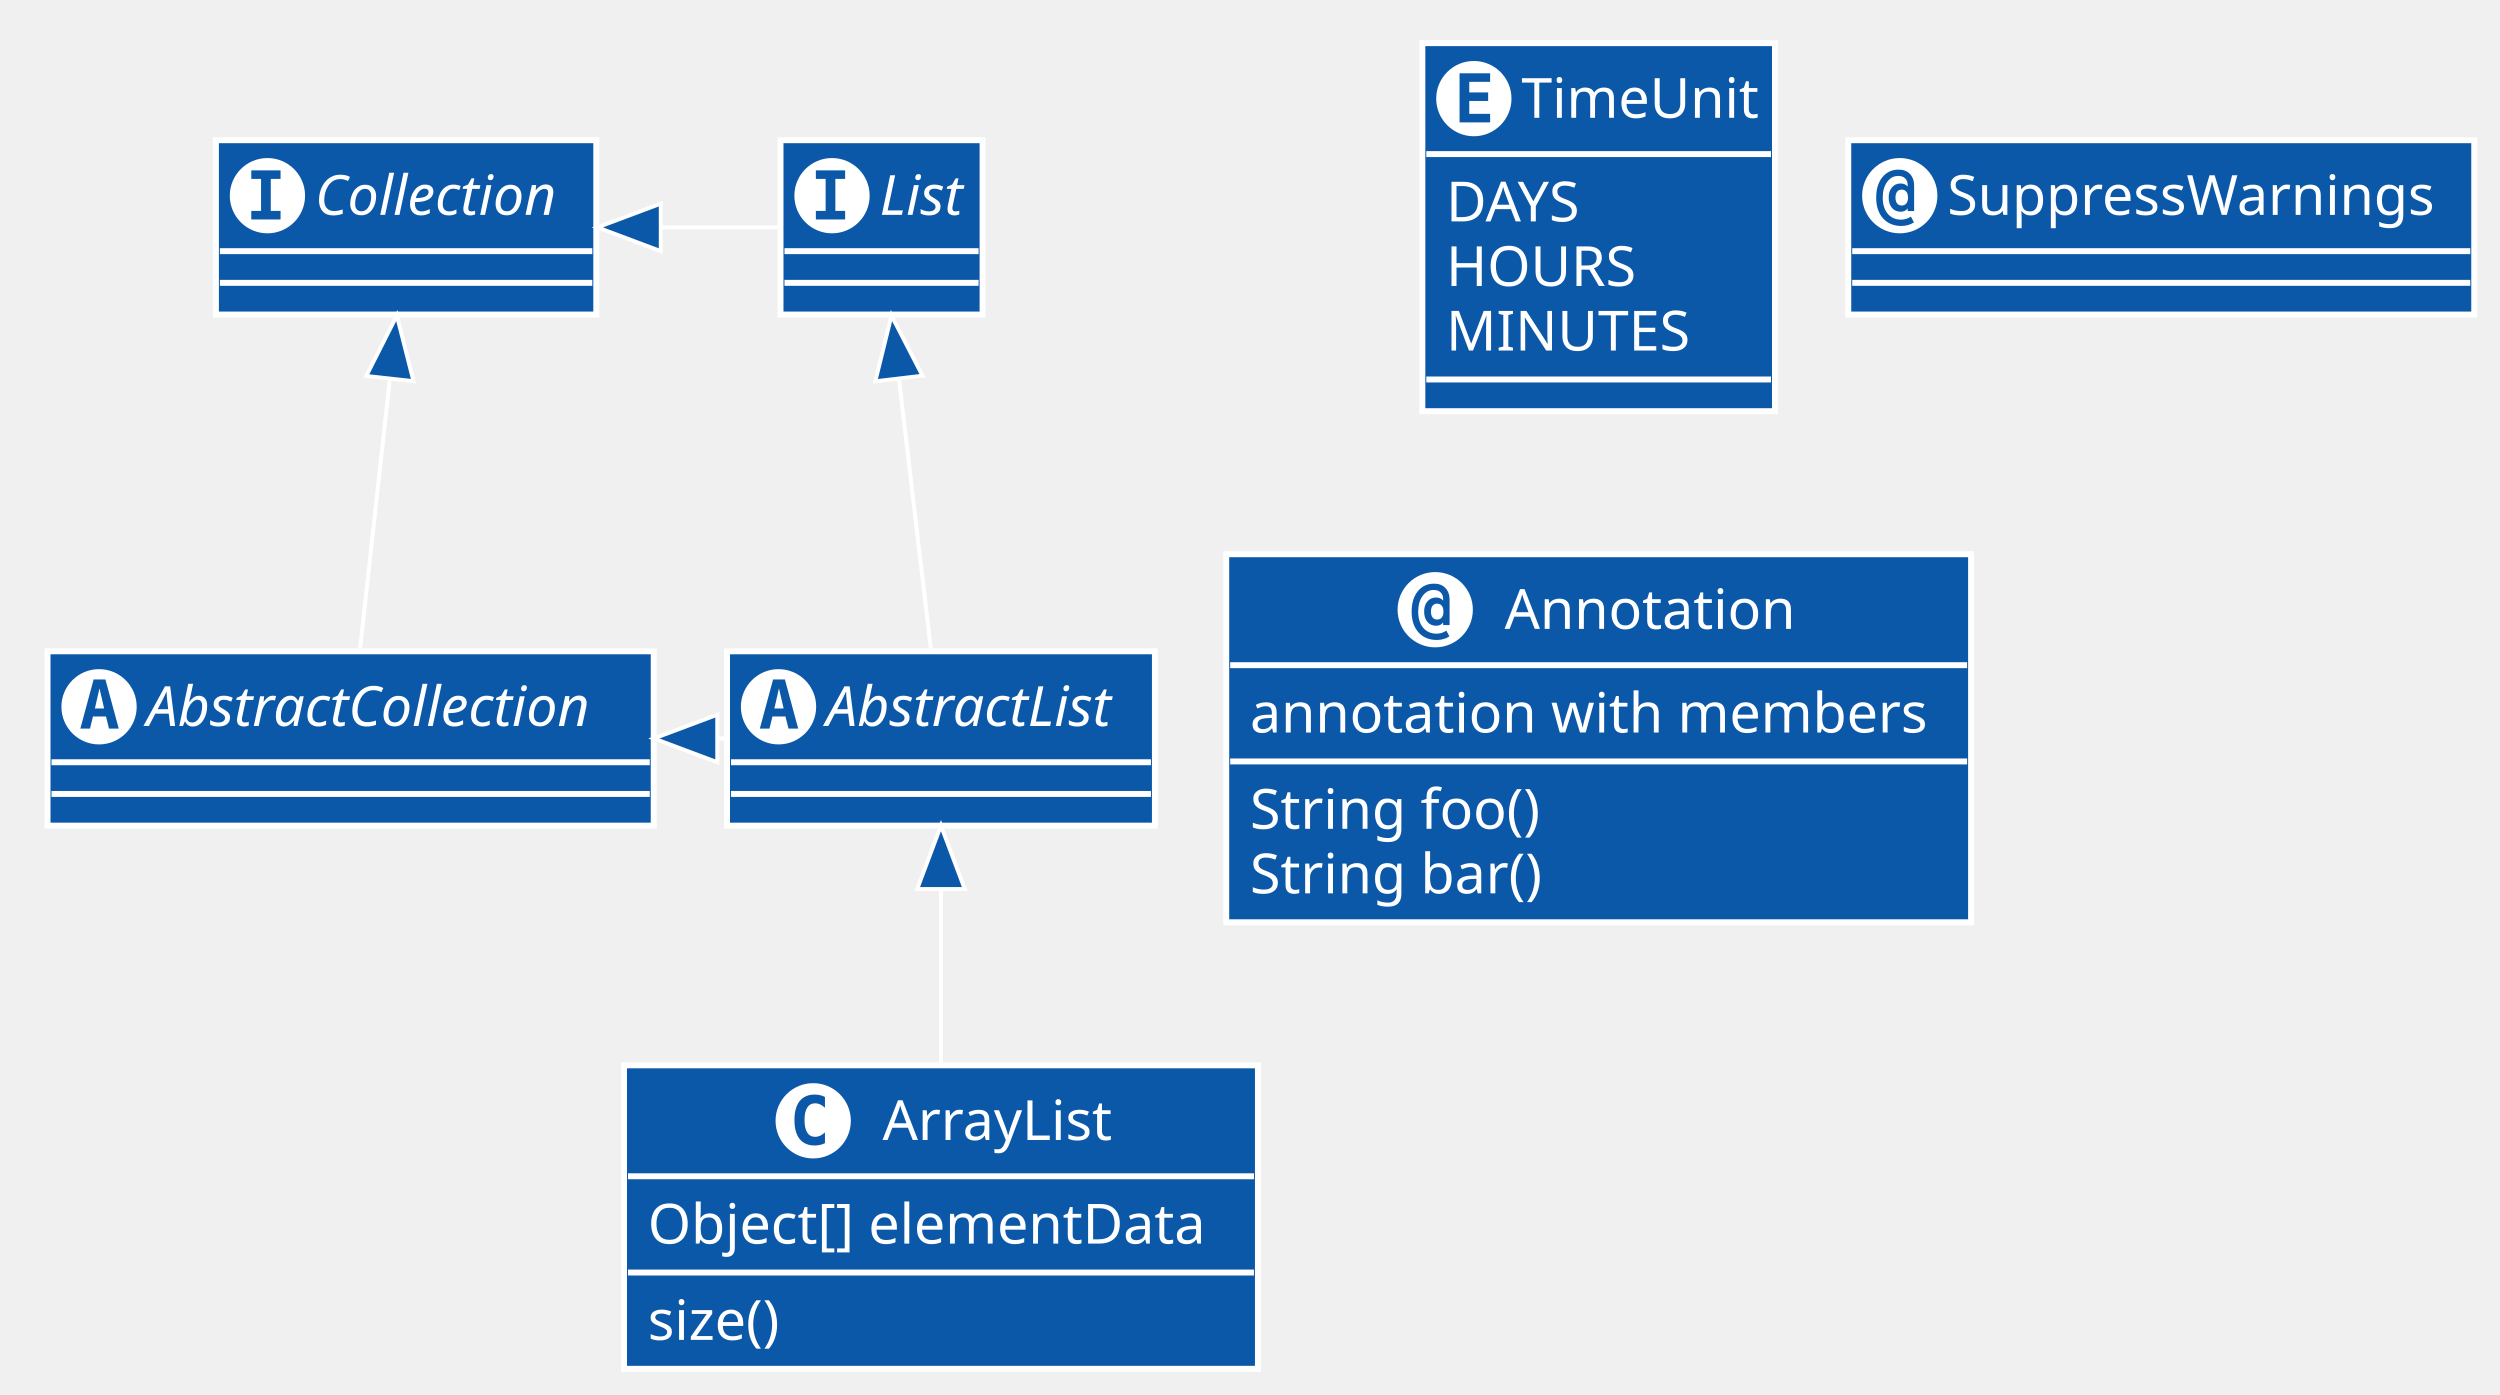
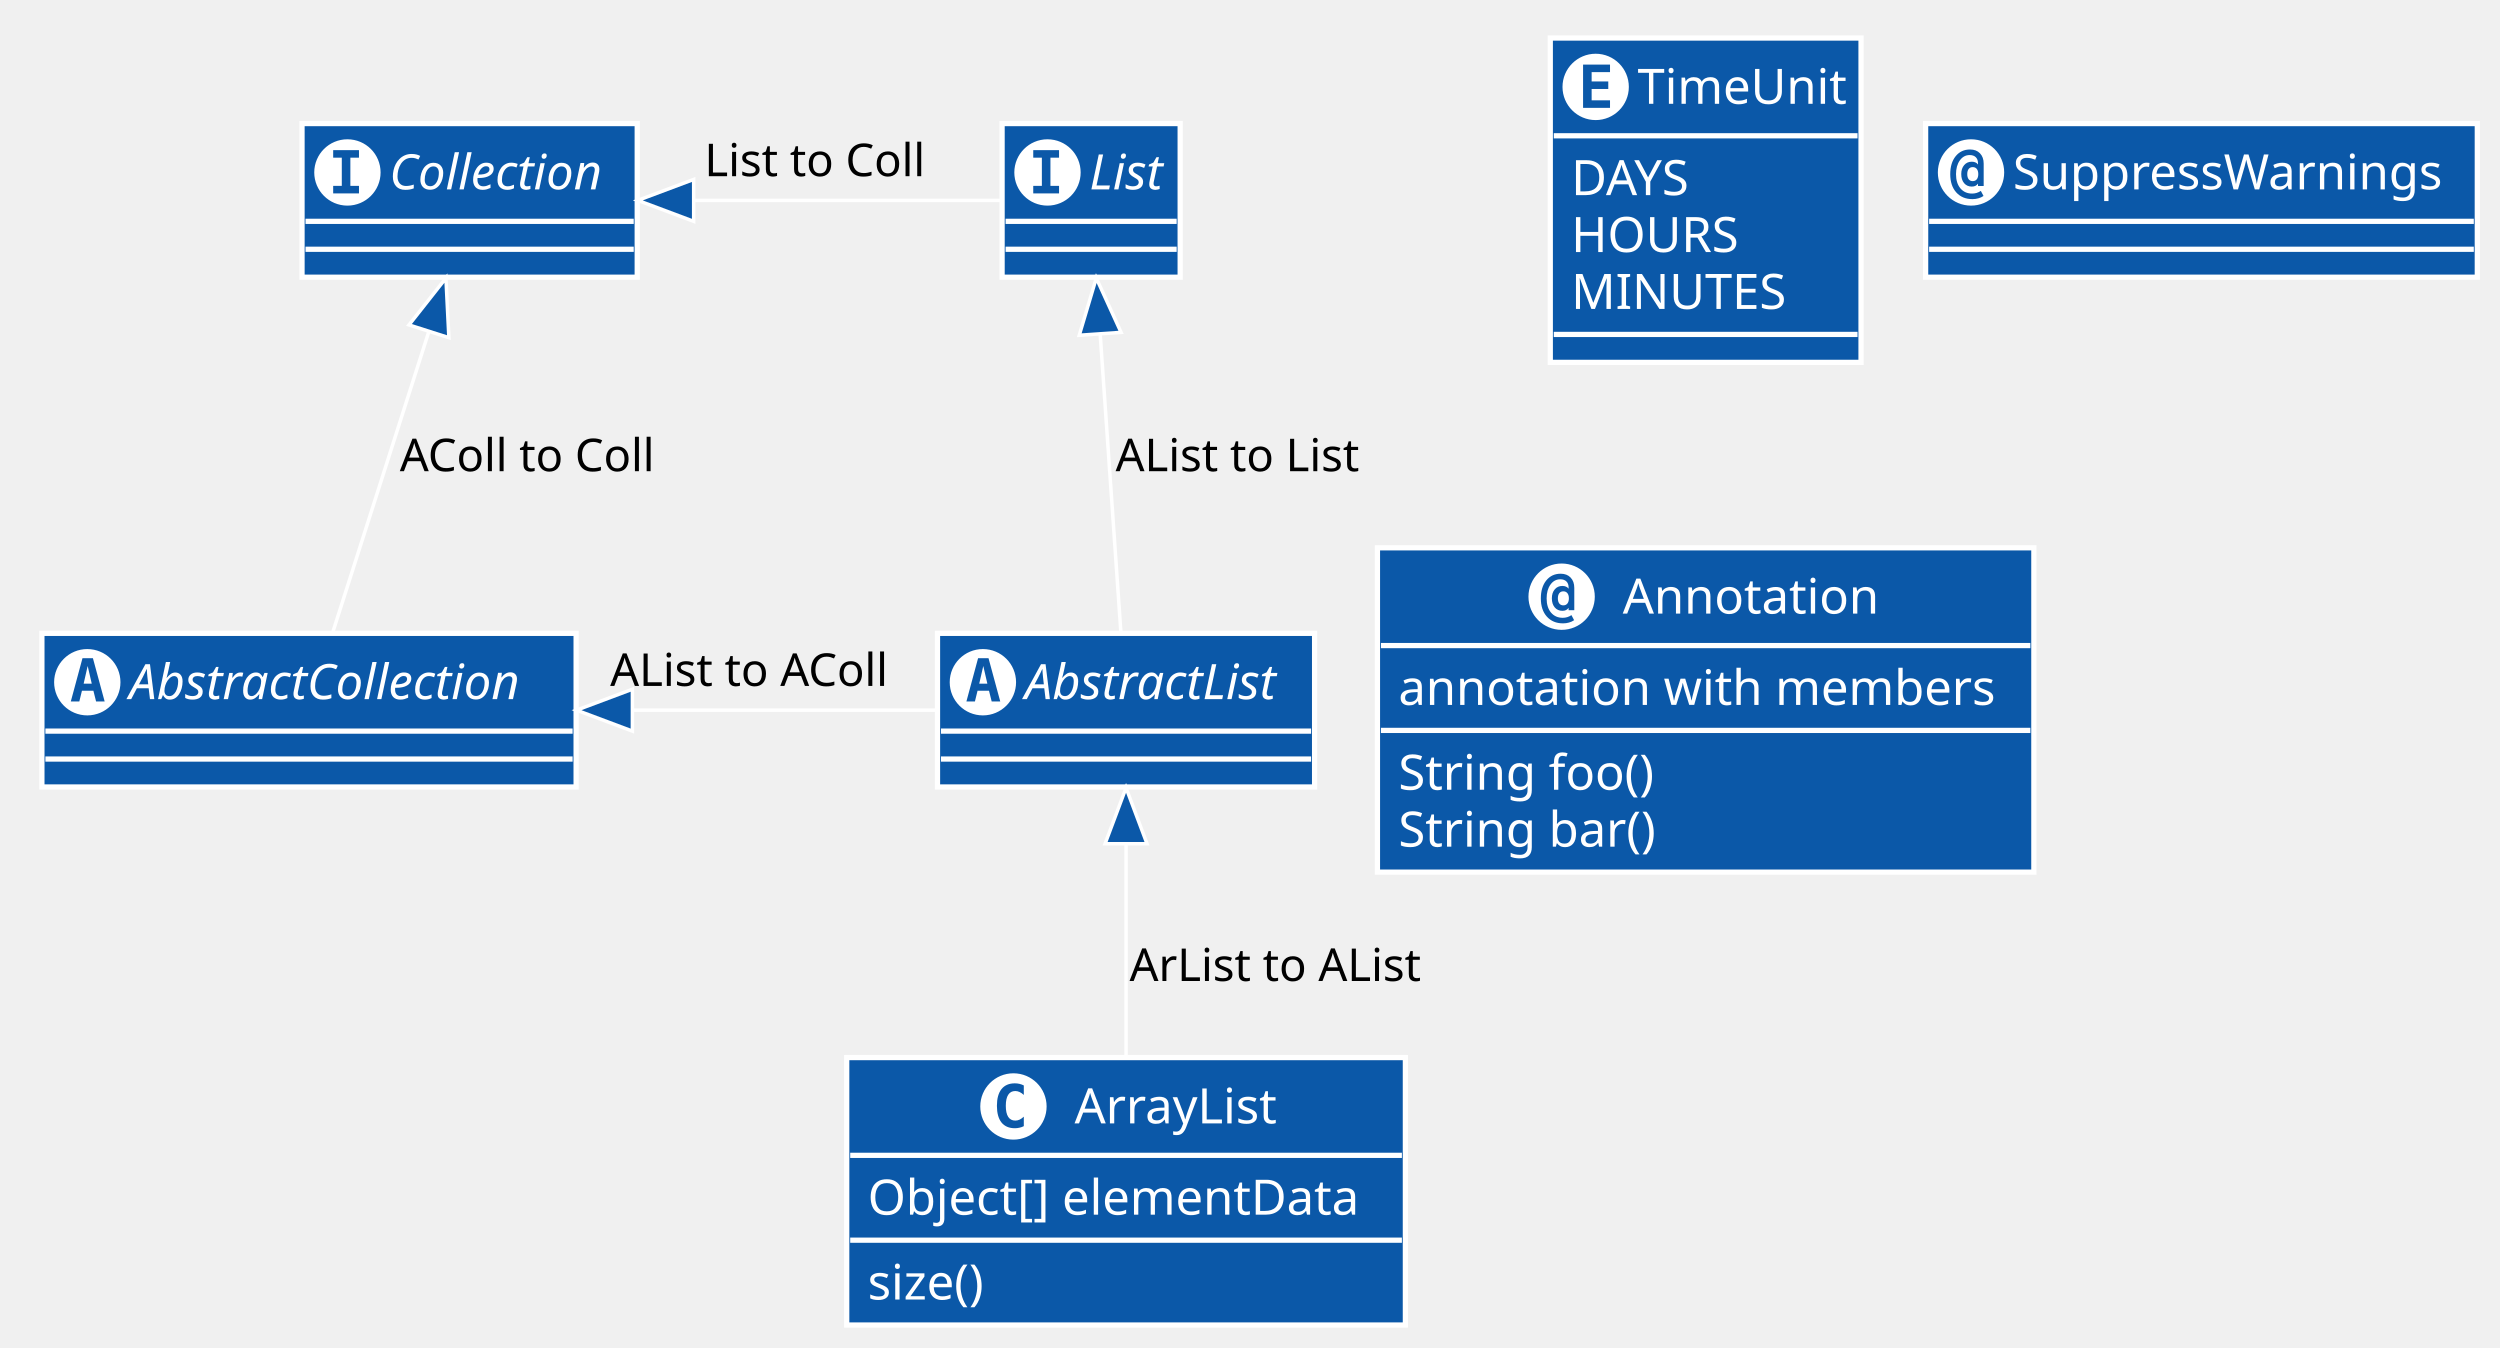
- <svg xmlns="http://www.w3.org/2000/svg" contentScriptType="application/ecmascript" contentStyleType="text/css" height="352px" preserveAspectRatio="none" style="width:631px;height:352px;background:#0B58A8;" version="1.1" viewBox="0 0 631 352" width="631px" zoomAndPan="magnify">
+ <svg xmlns="http://www.w3.org/2000/svg" contentScriptType="application/ecmascript" contentStyleType="text/css" height="386px" preserveAspectRatio="none" style="width:716px;height:386px;background:#0B58A8;" version="1.1" viewBox="0 0 716 386" width="716px" zoomAndPan="magnify">
  <defs />
  <g>
-     <rect codeLine="6" fill="#0B58A8" height="44" id="AbstractList" style="stroke:#FFFFFF;stroke-width:1.5;" width="108" x="183.5" y="164.391" />
-     <ellipse cx="196.5" cy="178.391" fill="#FFFFFF" rx="9" ry="9" style="stroke:#FFFFFF;stroke-width:1.0;" />
-     <path d="M196.609,173.734 L195.453,178.812 L197.781,178.812 L196.609,173.734 Z M195.125,171.5 L198.109,171.5 L201.469,183.891 L199.016,183.891 L198.25,180.828 L194.969,180.828 L194.219,183.891 L191.781,183.891 L195.125,171.5 Z " fill="#0B58A8" />
-     <text fill="#FFFFFF" font-family="Verdana" font-size="14" font-style="italic" lengthAdjust="spacing" textLength="80" x="208.5" y="183.237">AbstractList</text>
-     <line style="stroke:#FFFFFF;stroke-width:1.5;" x1="184.5" x2="290.5" y1="192.391" y2="192.391" />
-     <line style="stroke:#FFFFFF;stroke-width:1.5;" x1="184.5" x2="290.5" y1="200.391" y2="200.391" />
-     <rect codeLine="7" fill="#0B58A8" height="44" id="AbstractCollection" style="stroke:#FFFFFF;stroke-width:1.5;" width="153" x="12" y="164.391" />
-     <ellipse cx="25" cy="178.391" fill="#FFFFFF" rx="9" ry="9" style="stroke:#FFFFFF;stroke-width:1.0;" />
-     <path d="M25.109,173.734 L23.953,178.812 L26.281,178.812 L25.109,173.734 Z M23.625,171.5 L26.609,171.5 L29.969,183.891 L27.516,183.891 L26.75,180.828 L23.469,180.828 L22.719,183.891 L20.281,183.891 L23.625,171.5 Z " fill="#0B58A8" />
-     <text fill="#FFFFFF" font-family="Verdana" font-size="14" font-style="italic" lengthAdjust="spacing" textLength="125" x="37" y="183.237">AbstractCollection</text>
-     <line style="stroke:#FFFFFF;stroke-width:1.5;" x1="13" x2="164" y1="192.391" y2="192.391" />
-     <line style="stroke:#FFFFFF;stroke-width:1.5;" x1="13" x2="164" y1="200.391" y2="200.391" />
-     <rect codeLine="8" fill="#0B58A8" height="44" id="List" style="stroke:#FFFFFF;stroke-width:1.5;" width="51" x="197" y="35.391" />
-     <ellipse cx="210" cy="49.391" fill="#FFFFFF" rx="9" ry="9" style="stroke:#FFFFFF;stroke-width:1.0;" />
-     <path d="M205.922,45.156 L205.922,43 L213.312,43 L213.312,45.156 L210.844,45.156 L210.844,53.234 L213.312,53.234 L213.312,55.391 L205.922,55.391 L205.922,53.234 L208.391,53.234 L208.391,45.156 L205.922,45.156 Z " fill="#0B58A8" />
-     <text fill="#FFFFFF" font-family="Verdana" font-size="14" font-style="italic" lengthAdjust="spacing" textLength="23" x="222" y="54.237">List</text>
-     <line style="stroke:#FFFFFF;stroke-width:1.5;" x1="198" x2="247" y1="63.391" y2="63.391" />
-     <line style="stroke:#FFFFFF;stroke-width:1.5;" x1="198" x2="247" y1="71.391" y2="71.391" />
-     <rect codeLine="9" fill="#0B58A8" height="44" id="Collection" style="stroke:#FFFFFF;stroke-width:1.5;" width="96" x="54.5" y="35.391" />
-     <ellipse cx="67.5" cy="49.391" fill="#FFFFFF" rx="9" ry="9" style="stroke:#FFFFFF;stroke-width:1.0;" />
-     <path d="M63.422,45.156 L63.422,43 L70.812,43 L70.812,45.156 L68.344,45.156 L68.344,53.234 L70.812,53.234 L70.812,55.391 L63.422,55.391 L63.422,53.234 L65.891,53.234 L65.891,45.156 L63.422,45.156 Z " fill="#0B58A8" />
-     <text fill="#FFFFFF" font-family="Verdana" font-size="14" font-style="italic" lengthAdjust="spacing" textLength="68" x="79.5" y="54.237">Collection</text>
-     <line style="stroke:#FFFFFF;stroke-width:1.5;" x1="55.5" x2="149.5" y1="63.391" y2="63.391" />
-     <line style="stroke:#FFFFFF;stroke-width:1.5;" x1="55.5" x2="149.5" y1="71.391" y2="71.391" />
-     <rect codeLine="18" fill="#0B58A8" height="76.594" id="ArrayList" style="stroke:#FFFFFF;stroke-width:1.5;" width="160" x="157.5" y="268.891" />
-     <ellipse cx="205.25" cy="282.891" fill="#FFFFFF" rx="9" ry="9" style="stroke:#FFFFFF;stroke-width:1.0;" />
-     <path d="M208.219,288.531 Q207.641,288.828 207,288.969 Q206.359,289.125 205.656,289.125 Q203.156,289.125 201.828,287.484 Q200.516,285.828 200.516,282.703 Q200.516,279.578 201.828,277.922 Q203.156,276.266 205.656,276.266 Q206.359,276.266 207,276.422 Q207.656,276.578 208.219,276.875 L208.219,279.594 Q207.594,279.016 207,278.75 Q206.406,278.469 205.781,278.469 Q204.438,278.469 203.75,279.547 Q203.062,280.609 203.062,282.703 Q203.062,284.797 203.75,285.875 Q204.438,286.938 205.781,286.938 Q206.406,286.938 207,286.672 Q207.594,286.391 208.219,285.812 L208.219,288.531 Z " fill="#0B58A8" />
-     <text fill="#FFFFFF" font-family="Verdana" font-size="14" lengthAdjust="spacing" textLength="57" x="222.75" y="287.737">ArrayList</text>
-     <line style="stroke:#FFFFFF;stroke-width:1.5;" x1="158.5" x2="316.5" y1="296.891" y2="296.891" />
-     <text fill="#FFFFFF" font-family="Verdana" font-size="14" lengthAdjust="spacing" textLength="148" x="163.5" y="313.886">Object[] elementData</text>
-     <line style="stroke:#FFFFFF;stroke-width:1.5;" x1="158.5" x2="316.5" y1="321.188" y2="321.188" />
-     <text fill="#FFFFFF" font-family="Verdana" font-size="14" lengthAdjust="spacing" textLength="38" x="163.5" y="338.183">size()</text>
-     <rect codeLine="23" fill="#0B58A8" height="92.891" id="TimeUnit" style="stroke:#FFFFFF;stroke-width:1.5;" width="89" x="359" y="10.891" />
-     <ellipse cx="372" cy="24.891" fill="#FFFFFF" rx="9" ry="9" style="stroke:#FFFFFF;stroke-width:1.0;" />
-     <path d="M376.109,30.891 L368.391,30.891 L368.391,18.5 L376.109,18.5 L376.109,20.656 L370.844,20.656 L370.844,23.328 L375.609,23.328 L375.609,25.484 L370.844,25.484 L370.844,28.734 L376.109,28.734 L376.109,30.891 Z " fill="#0B58A8" />
-     <text fill="#FFFFFF" font-family="Verdana" font-size="14" lengthAdjust="spacing" textLength="61" x="384" y="29.737">TimeUnit</text>
-     <line style="stroke:#FFFFFF;stroke-width:1.5;" x1="360" x2="447" y1="38.891" y2="38.891" />
-     <text fill="#FFFFFF" font-family="Verdana" font-size="14" lengthAdjust="spacing" textLength="38" x="365" y="55.886">DAYS</text>
-     <text fill="#FFFFFF" font-family="Verdana" font-size="14" lengthAdjust="spacing" textLength="50" x="365" y="72.183">HOURS</text>
-     <text fill="#FFFFFF" font-family="Verdana" font-size="14" lengthAdjust="spacing" textLength="62" x="365" y="88.48">MINUTES</text>
-     <line style="stroke:#FFFFFF;stroke-width:1.5;" x1="360" x2="447" y1="95.781" y2="95.781" />
-     <rect codeLine="29" fill="#0B58A8" height="44" id="SuppressWarnings" style="stroke:#FFFFFF;stroke-width:1.5;" width="158" x="466.5" y="35.391" />
-     <ellipse cx="479.5" cy="49.391" fill="#FFFFFF" rx="9" ry="9" style="stroke:#FFFFFF;stroke-width:1.0;" />
-     <path d="M481.578,49.859 Q481.578,48.922 481.156,48.391 Q480.734,47.859 479.984,47.859 Q479.25,47.859 478.828,48.391 Q478.422,48.922 478.422,49.859 Q478.422,50.812 478.828,51.344 Q479.25,51.875 479.984,51.875 Q480.734,51.875 481.156,51.344 Q481.578,50.812 481.578,49.859 Z M483.125,53.266 L481.5,53.266 L481.5,52.594 Q481.172,53.031 480.75,53.234 Q480.328,53.438 479.719,53.438 Q478.359,53.438 477.531,52.469 Q476.703,51.484 476.703,49.859 Q476.703,48.266 477.531,47.297 Q478.359,46.312 479.719,46.312 Q480.312,46.312 480.766,46.516 Q481.219,46.719 481.5,47.109 L481.5,46.766 Q481.5,45.641 480.875,45.031 Q480.25,44.406 479.109,44.406 Q477.391,44.406 476.297,45.938 Q475.203,47.453 475.203,49.891 Q475.203,52.438 476.453,53.938 Q477.719,55.438 479.828,55.438 Q480.484,55.438 481.109,55.25 Q481.734,55.062 482.312,54.672 L483.078,56.125 Q482.406,56.578 481.609,56.797 Q480.812,57.031 479.906,57.031 Q477,57.031 475.266,55.094 Q473.547,53.172 473.547,49.891 Q473.547,46.672 475.094,44.75 Q476.656,42.812 479.219,42.812 Q481.016,42.812 482.062,43.906 Q483.125,45 483.125,46.875 L483.125,53.266 Z " fill="#0B58A8" />
-     <text fill="#FFFFFF" font-family="Verdana" font-size="14" lengthAdjust="spacing" textLength="130" x="491.5" y="54.237">SuppressWarnings</text>
-     <line style="stroke:#FFFFFF;stroke-width:1.5;" x1="467.5" x2="623.5" y1="63.391" y2="63.391" />
-     <line style="stroke:#FFFFFF;stroke-width:1.5;" x1="467.5" x2="623.5" y1="71.391" y2="71.391" />
-     <rect codeLine="31" fill="#0B58A8" height="92.891" id="Annotation" style="stroke:#FFFFFF;stroke-width:1.5;" width="188" x="309.5" y="139.891" />
-     <ellipse cx="362.25" cy="153.891" fill="#FFFFFF" rx="9" ry="9" style="stroke:#FFFFFF;stroke-width:1.0;" />
-     <path d="M364.328,154.359 Q364.328,153.422 363.906,152.891 Q363.484,152.359 362.734,152.359 Q362,152.359 361.578,152.891 Q361.172,153.422 361.172,154.359 Q361.172,155.312 361.578,155.844 Q362,156.375 362.734,156.375 Q363.484,156.375 363.906,155.844 Q364.328,155.312 364.328,154.359 Z M365.875,157.766 L364.25,157.766 L364.25,157.094 Q363.922,157.531 363.5,157.734 Q363.078,157.938 362.469,157.938 Q361.109,157.938 360.281,156.969 Q359.453,155.984 359.453,154.359 Q359.453,152.766 360.281,151.797 Q361.109,150.812 362.469,150.812 Q363.062,150.812 363.516,151.016 Q363.969,151.219 364.25,151.609 L364.25,151.266 Q364.25,150.141 363.625,149.531 Q363,148.906 361.859,148.906 Q360.141,148.906 359.047,150.438 Q357.953,151.953 357.953,154.391 Q357.953,156.938 359.203,158.438 Q360.469,159.938 362.578,159.938 Q363.234,159.938 363.859,159.75 Q364.484,159.562 365.062,159.172 L365.828,160.625 Q365.156,161.078 364.359,161.297 Q363.562,161.531 362.656,161.531 Q359.75,161.531 358.016,159.594 Q356.297,157.672 356.297,154.391 Q356.297,151.172 357.844,149.25 Q359.406,147.312 361.969,147.312 Q363.766,147.312 364.812,148.406 Q365.875,149.5 365.875,151.375 L365.875,157.766 Z " fill="#0B58A8" />
-     <text fill="#FFFFFF" font-family="Verdana" font-size="14" lengthAdjust="spacing" textLength="75" x="379.75" y="158.737">Annotation</text>
-     <line style="stroke:#FFFFFF;stroke-width:1.5;" x1="310.5" x2="496.5" y1="167.891" y2="167.891" />
-     <text fill="#FFFFFF" font-family="Verdana" font-size="14" lengthAdjust="spacing" textLength="176" x="315.5" y="184.886">annotation with members</text>
-     <line style="stroke:#FFFFFF;stroke-width:1.5;" x1="310.5" x2="496.5" y1="192.188" y2="192.188" />
-     <text fill="#FFFFFF" font-family="Verdana" font-size="14" lengthAdjust="spacing" textLength="76" x="315.5" y="209.183">String foo()</text>
-     <text fill="#FFFFFF" font-family="Verdana" font-size="14" lengthAdjust="spacing" textLength="76" x="315.5" y="225.48">String bar()</text>
-     <path d="M225.011,79.648 C227.78,103.091 232.209,140.593 234.981,164.064 " fill="none" style="stroke:#FFFFFF;stroke-width:1.0;" />
-     <polygon fill="#0B58A8" points="225.011,79.648,220.929,96.241,232.846,94.833,225.011,79.648" style="stroke:#FFFFFF;stroke-width:1.0;" />
-     <path d="M100.157,79.648 C97.572,103.091 93.438,140.593 90.851,164.064 " fill="none" style="stroke:#FFFFFF;stroke-width:1.0;" />
-     <polygon fill="#0B58A8" points="100.157,79.648,92.44,94.894,104.367,96.209,100.157,79.648" style="stroke:#FFFFFF;stroke-width:1.0;" />
-     <path d="M150.781,57.391 C166.096,57.391 181.411,57.391 196.726,57.391 " fill="none" style="stroke:#FFFFFF;stroke-width:1.0;" />
-     <polygon fill="#0B58A8" points="150.781,57.391,166.781,63.391,166.781,51.391,150.781,57.391" style="stroke:#FFFFFF;stroke-width:1.0;" />
-     <path d="M165.037,186.391 C171.17,186.391 177.303,186.391 183.436,186.391 " fill="none" style="stroke:#FFFFFF;stroke-width:1.0;" />
-     <polygon fill="#0B58A8" points="165.037,186.391,181.037,192.391,181.037,180.391,165.037,186.391" style="stroke:#FFFFFF;stroke-width:1.0;" />
-     <path d="M237.5,208.392 C237.5,225.072 237.5,248.828 237.5,268.773 " fill="none" style="stroke:#FFFFFF;stroke-width:1.0;" />
-     <polygon fill="#0B58A8" points="237.5,208.392,231.5,224.392,243.5,224.392,237.5,208.392" style="stroke:#FFFFFF;stroke-width:1.0;" />
+     <rect codeLine="6" fill="#0B58A8" height="44" id="AbstractList" style="stroke:#FFFFFF;stroke-width:1.5;" width="108" x="268.5" y="181.391" />
+     <ellipse cx="281.5" cy="195.391" fill="#FFFFFF" rx="9" ry="9" style="stroke:#FFFFFF;stroke-width:1.0;" />
+     <path d="M281.609,190.734 L280.453,195.812 L282.781,195.812 L281.609,190.734 Z M280.125,188.5 L283.109,188.5 L286.469,200.891 L284.016,200.891 L283.25,197.828 L279.969,197.828 L279.219,200.891 L276.781,200.891 L280.125,188.5 Z " fill="#0B58A8" />
+     <text fill="#FFFFFF" font-family="Verdana" font-size="14" font-style="italic" lengthAdjust="spacing" textLength="80" x="293.5" y="200.237">AbstractList</text>
+     <line style="stroke:#FFFFFF;stroke-width:1.5;" x1="269.5" x2="375.5" y1="209.391" y2="209.391" />
+     <line style="stroke:#FFFFFF;stroke-width:1.5;" x1="269.5" x2="375.5" y1="217.391" y2="217.391" />
+     <rect codeLine="7" fill="#0B58A8" height="44" id="AbstractCollection" style="stroke:#FFFFFF;stroke-width:1.5;" width="153" x="12" y="181.391" />
+     <ellipse cx="25" cy="195.391" fill="#FFFFFF" rx="9" ry="9" style="stroke:#FFFFFF;stroke-width:1.0;" />
+     <path d="M25.109,190.734 L23.953,195.812 L26.281,195.812 L25.109,190.734 Z M23.625,188.5 L26.609,188.5 L29.969,200.891 L27.516,200.891 L26.75,197.828 L23.469,197.828 L22.719,200.891 L20.281,200.891 L23.625,188.5 Z " fill="#0B58A8" />
+     <text fill="#FFFFFF" font-family="Verdana" font-size="14" font-style="italic" lengthAdjust="spacing" textLength="125" x="37" y="200.237">AbstractCollection</text>
+     <line style="stroke:#FFFFFF;stroke-width:1.5;" x1="13" x2="164" y1="209.391" y2="209.391" />
+     <line style="stroke:#FFFFFF;stroke-width:1.5;" x1="13" x2="164" y1="217.391" y2="217.391" />
+     <rect codeLine="8" fill="#0B58A8" height="44" id="List" style="stroke:#FFFFFF;stroke-width:1.5;" width="51" x="287" y="35.391" />
+     <ellipse cx="300" cy="49.391" fill="#FFFFFF" rx="9" ry="9" style="stroke:#FFFFFF;stroke-width:1.0;" />
+     <path d="M295.922,45.156 L295.922,43 L303.312,43 L303.312,45.156 L300.844,45.156 L300.844,53.234 L303.312,53.234 L303.312,55.391 L295.922,55.391 L295.922,53.234 L298.391,53.234 L298.391,45.156 L295.922,45.156 Z " fill="#0B58A8" />
+     <text fill="#FFFFFF" font-family="Verdana" font-size="14" font-style="italic" lengthAdjust="spacing" textLength="23" x="312" y="54.237">List</text>
+     <line style="stroke:#FFFFFF;stroke-width:1.5;" x1="288" x2="337" y1="63.391" y2="63.391" />
+     <line style="stroke:#FFFFFF;stroke-width:1.5;" x1="288" x2="337" y1="71.391" y2="71.391" />
+     <rect codeLine="9" fill="#0B58A8" height="44" id="Collection" style="stroke:#FFFFFF;stroke-width:1.5;" width="96" x="86.5" y="35.391" />
+     <ellipse cx="99.5" cy="49.391" fill="#FFFFFF" rx="9" ry="9" style="stroke:#FFFFFF;stroke-width:1.0;" />
+     <path d="M95.422,45.156 L95.422,43 L102.812,43 L102.812,45.156 L100.344,45.156 L100.344,53.234 L102.812,53.234 L102.812,55.391 L95.422,55.391 L95.422,53.234 L97.891,53.234 L97.891,45.156 L95.422,45.156 Z " fill="#0B58A8" />
+     <text fill="#FFFFFF" font-family="Verdana" font-size="14" font-style="italic" lengthAdjust="spacing" textLength="68" x="111.5" y="54.237">Collection</text>
+     <line style="stroke:#FFFFFF;stroke-width:1.5;" x1="87.5" x2="181.5" y1="63.391" y2="63.391" />
+     <line style="stroke:#FFFFFF;stroke-width:1.5;" x1="87.5" x2="181.5" y1="71.391" y2="71.391" />
+     <rect codeLine="18" fill="#0B58A8" height="76.594" id="ArrayList" style="stroke:#FFFFFF;stroke-width:1.5;" width="160" x="242.5" y="302.891" />
+     <ellipse cx="290.25" cy="316.891" fill="#FFFFFF" rx="9" ry="9" style="stroke:#FFFFFF;stroke-width:1.0;" />
+     <path d="M293.219,322.531 Q292.641,322.828 292,322.969 Q291.359,323.125 290.656,323.125 Q288.156,323.125 286.828,321.484 Q285.516,319.828 285.516,316.703 Q285.516,313.578 286.828,311.922 Q288.156,310.266 290.656,310.266 Q291.359,310.266 292,310.422 Q292.656,310.578 293.219,310.875 L293.219,313.594 Q292.594,313.016 292,312.75 Q291.406,312.469 290.781,312.469 Q289.438,312.469 288.75,313.547 Q288.062,314.609 288.062,316.703 Q288.062,318.797 288.75,319.875 Q289.438,320.938 290.781,320.938 Q291.406,320.938 292,320.672 Q292.594,320.391 293.219,319.812 L293.219,322.531 Z " fill="#0B58A8" />
+     <text fill="#FFFFFF" font-family="Verdana" font-size="14" lengthAdjust="spacing" textLength="57" x="307.75" y="321.737">ArrayList</text>
+     <line style="stroke:#FFFFFF;stroke-width:1.5;" x1="243.5" x2="401.5" y1="330.891" y2="330.891" />
+     <text fill="#FFFFFF" font-family="Verdana" font-size="14" lengthAdjust="spacing" textLength="148" x="248.5" y="347.886">Object[] elementData</text>
+     <line style="stroke:#FFFFFF;stroke-width:1.5;" x1="243.5" x2="401.5" y1="355.188" y2="355.188" />
+     <text fill="#FFFFFF" font-family="Verdana" font-size="14" lengthAdjust="spacing" textLength="38" x="248.5" y="372.183">size()</text>
+     <rect codeLine="23" fill="#0B58A8" height="92.891" id="TimeUnit" style="stroke:#FFFFFF;stroke-width:1.5;" width="89" x="444" y="10.891" />
+     <ellipse cx="457" cy="24.891" fill="#FFFFFF" rx="9" ry="9" style="stroke:#FFFFFF;stroke-width:1.0;" />
+     <path d="M461.109,30.891 L453.391,30.891 L453.391,18.5 L461.109,18.5 L461.109,20.656 L455.844,20.656 L455.844,23.328 L460.609,23.328 L460.609,25.484 L455.844,25.484 L455.844,28.734 L461.109,28.734 L461.109,30.891 Z " fill="#0B58A8" />
+     <text fill="#FFFFFF" font-family="Verdana" font-size="14" lengthAdjust="spacing" textLength="61" x="469" y="29.737">TimeUnit</text>
+     <line style="stroke:#FFFFFF;stroke-width:1.5;" x1="445" x2="532" y1="38.891" y2="38.891" />
+     <text fill="#FFFFFF" font-family="Verdana" font-size="14" lengthAdjust="spacing" textLength="38" x="450" y="55.886">DAYS</text>
+     <text fill="#FFFFFF" font-family="Verdana" font-size="14" lengthAdjust="spacing" textLength="50" x="450" y="72.183">HOURS</text>
+     <text fill="#FFFFFF" font-family="Verdana" font-size="14" lengthAdjust="spacing" textLength="62" x="450" y="88.48">MINUTES</text>
+     <line style="stroke:#FFFFFF;stroke-width:1.5;" x1="445" x2="532" y1="95.781" y2="95.781" />
+     <rect codeLine="29" fill="#0B58A8" height="44" id="SuppressWarnings" style="stroke:#FFFFFF;stroke-width:1.5;" width="158" x="551.5" y="35.391" />
+     <ellipse cx="564.5" cy="49.391" fill="#FFFFFF" rx="9" ry="9" style="stroke:#FFFFFF;stroke-width:1.0;" />
+     <path d="M566.578,49.859 Q566.578,48.922 566.156,48.391 Q565.734,47.859 564.984,47.859 Q564.25,47.859 563.828,48.391 Q563.422,48.922 563.422,49.859 Q563.422,50.812 563.828,51.344 Q564.25,51.875 564.984,51.875 Q565.734,51.875 566.156,51.344 Q566.578,50.812 566.578,49.859 Z M568.125,53.266 L566.5,53.266 L566.5,52.594 Q566.172,53.031 565.75,53.234 Q565.328,53.438 564.719,53.438 Q563.359,53.438 562.531,52.469 Q561.703,51.484 561.703,49.859 Q561.703,48.266 562.531,47.297 Q563.359,46.312 564.719,46.312 Q565.312,46.312 565.766,46.516 Q566.219,46.719 566.5,47.109 L566.5,46.766 Q566.5,45.641 565.875,45.031 Q565.25,44.406 564.109,44.406 Q562.391,44.406 561.297,45.938 Q560.203,47.453 560.203,49.891 Q560.203,52.438 561.453,53.938 Q562.719,55.438 564.828,55.438 Q565.484,55.438 566.109,55.25 Q566.734,55.062 567.312,54.672 L568.078,56.125 Q567.406,56.578 566.609,56.797 Q565.812,57.031 564.906,57.031 Q562,57.031 560.266,55.094 Q558.547,53.172 558.547,49.891 Q558.547,46.672 560.094,44.75 Q561.656,42.812 564.219,42.812 Q566.016,42.812 567.062,43.906 Q568.125,45 568.125,46.875 L568.125,53.266 Z " fill="#0B58A8" />
+     <text fill="#FFFFFF" font-family="Verdana" font-size="14" lengthAdjust="spacing" textLength="130" x="576.5" y="54.237">SuppressWarnings</text>
+     <line style="stroke:#FFFFFF;stroke-width:1.5;" x1="552.5" x2="708.5" y1="63.391" y2="63.391" />
+     <line style="stroke:#FFFFFF;stroke-width:1.5;" x1="552.5" x2="708.5" y1="71.391" y2="71.391" />
+     <rect codeLine="31" fill="#0B58A8" height="92.891" id="Annotation" style="stroke:#FFFFFF;stroke-width:1.5;" width="188" x="394.5" y="156.891" />
+     <ellipse cx="447.25" cy="170.891" fill="#FFFFFF" rx="9" ry="9" style="stroke:#FFFFFF;stroke-width:1.0;" />
+     <path d="M449.328,171.359 Q449.328,170.422 448.906,169.891 Q448.484,169.359 447.734,169.359 Q447,169.359 446.578,169.891 Q446.172,170.422 446.172,171.359 Q446.172,172.312 446.578,172.844 Q447,173.375 447.734,173.375 Q448.484,173.375 448.906,172.844 Q449.328,172.312 449.328,171.359 Z M450.875,174.766 L449.25,174.766 L449.25,174.094 Q448.922,174.531 448.5,174.734 Q448.078,174.938 447.469,174.938 Q446.109,174.938 445.281,173.969 Q444.453,172.984 444.453,171.359 Q444.453,169.766 445.281,168.797 Q446.109,167.812 447.469,167.812 Q448.062,167.812 448.516,168.016 Q448.969,168.219 449.25,168.609 L449.25,168.266 Q449.25,167.141 448.625,166.531 Q448,165.906 446.859,165.906 Q445.141,165.906 444.047,167.438 Q442.953,168.953 442.953,171.391 Q442.953,173.938 444.203,175.438 Q445.469,176.938 447.578,176.938 Q448.234,176.938 448.859,176.75 Q449.484,176.562 450.062,176.172 L450.828,177.625 Q450.156,178.078 449.359,178.297 Q448.562,178.531 447.656,178.531 Q444.75,178.531 443.016,176.594 Q441.297,174.672 441.297,171.391 Q441.297,168.172 442.844,166.25 Q444.406,164.312 446.969,164.312 Q448.766,164.312 449.812,165.406 Q450.875,166.5 450.875,168.375 L450.875,174.766 Z " fill="#0B58A8" />
+     <text fill="#FFFFFF" font-family="Verdana" font-size="14" lengthAdjust="spacing" textLength="75" x="464.75" y="175.737">Annotation</text>
+     <line style="stroke:#FFFFFF;stroke-width:1.5;" x1="395.5" x2="581.5" y1="184.891" y2="184.891" />
+     <text fill="#FFFFFF" font-family="Verdana" font-size="14" lengthAdjust="spacing" textLength="176" x="400.5" y="201.886">annotation with members</text>
+     <line style="stroke:#FFFFFF;stroke-width:1.5;" x1="395.5" x2="581.5" y1="209.188" y2="209.188" />
+     <text fill="#FFFFFF" font-family="Verdana" font-size="14" lengthAdjust="spacing" textLength="76" x="400.5" y="226.183">String foo()</text>
+     <text fill="#FFFFFF" font-family="Verdana" font-size="14" lengthAdjust="spacing" textLength="76" x="400.5" y="242.48">String bar()</text>
+     <path d="M313.976,79.638 C315.866,106.864 319.125,153.788 321.018,181.056 " fill="none" style="stroke:#FFFFFF;stroke-width:1.0;" />
+     <polygon fill="#0B58A8" points="313.976,79.638,309.098,96.016,321.07,95.184,313.976,79.638" style="stroke:#FFFFFF;stroke-width:1.0;" />
+     <text fill="#000000" font-family="Verdana" font-size="13" lengthAdjust="spacing" textLength="74" x="319.5" y="134.958">AList to List</text>
+     <path d="M127.713,79.638 C119.016,106.864 104.026,153.788 95.315,181.056 " fill="none" style="stroke:#FFFFFF;stroke-width:1.0;" />
+     <polygon fill="#0B58A8" points="127.713,79.638,117.128,93.054,128.559,96.705,127.713,79.638" style="stroke:#FFFFFF;stroke-width:1.0;" />
+     <text fill="#000000" font-family="Verdana" font-size="13" lengthAdjust="spacing" textLength="76" x="114.5" y="134.958">AColl to Coll</text>
+     <path d="M182.669,57.391 C216.234,57.391 259.691,57.391 286.836,57.391 " fill="none" style="stroke:#FFFFFF;stroke-width:1.0;" />
+     <polygon fill="#0B58A8" points="182.669,57.391,198.669,63.391,198.669,51.391,182.669,57.391" style="stroke:#FFFFFF;stroke-width:1.0;" />
+     <text fill="#000000" font-family="Verdana" font-size="13" lengthAdjust="spacing" textLength="66" x="201.75" y="50.458">List to Coll</text>
+     <path d="M165.12,203.391 C198.843,203.391 237.666,203.391 268.315,203.391 " fill="none" style="stroke:#FFFFFF;stroke-width:1.0;" />
+     <polygon fill="#0B58A8" points="165.12,203.391,181.12,209.391,181.12,197.391,165.12,203.391" style="stroke:#FFFFFF;stroke-width:1.0;" />
+     <text fill="#000000" font-family="Verdana" font-size="13" lengthAdjust="spacing" textLength="84" x="174.75" y="196.458">AList to AColl</text>
+     <path d="M322.5,225.641 C322.5,246.26 322.5,277.994 322.5,302.868 " fill="none" style="stroke:#FFFFFF;stroke-width:1.0;" />
+     <polygon fill="#0B58A8" points="322.5,225.641,316.5,241.641,328.5,241.641,322.5,225.641" style="stroke:#FFFFFF;stroke-width:1.0;" />
+     <text fill="#000000" font-family="Verdana" font-size="13" lengthAdjust="spacing" textLength="88" x="323.5" y="280.957">ArList to AList</text>
  </g>
</svg>
